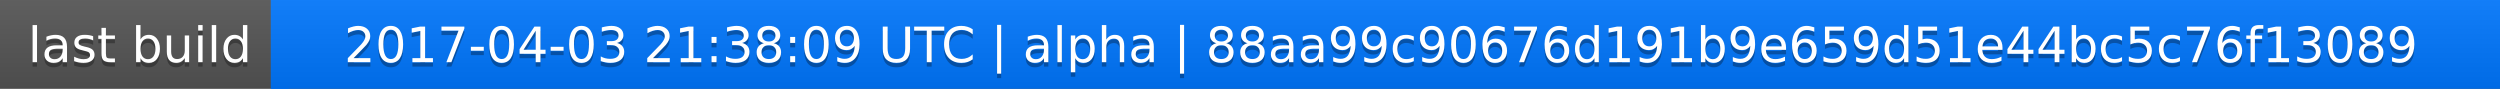
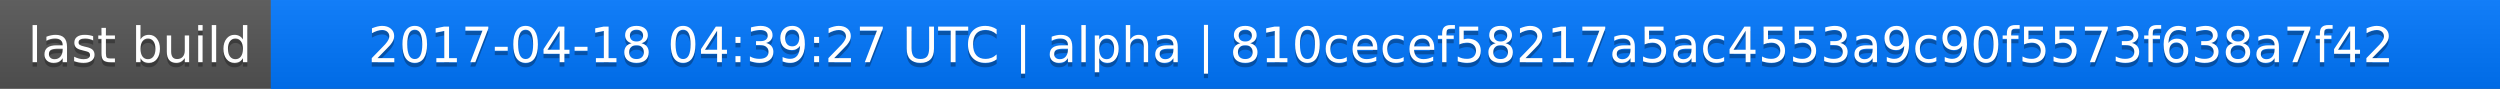
<svg xmlns="http://www.w3.org/2000/svg" width="563" height="20">
  <linearGradient id="a" x2="0" y2="100%">
    <stop offset="0" stop-color="#bbb" stop-opacity=".1" />
    <stop offset="1" stop-opacity=".1" />
  </linearGradient>
  <rect rx="0" width="563" height="20" fill="#555" />
  <rect rx="0" x="61" width="502" height="20" fill="#07f" />
  <path fill="#07f" d="M61 0h4v20h-4z" />
  <rect rx="0" width="563" height="20" fill="url(#a)" />
  <g fill="#fff" text-anchor="middle" font-family="DejaVu Sans,Verdana,Geneva,sans-serif" font-size="11">
    <text x="31.5" y="15" fill="#010101" fill-opacity=".3">last build</text>
    <text x="31.5" y="14">last build</text>
-     <text x="311" y="15" fill="#010101" fill-opacity=".3">2017-04-03 21:38:09 UTC | alpha | 88aa99c90676d191b9e659d51e44bc5c76f13089</text>
-     <text x="311" y="14">2017-04-03 21:38:09 UTC | alpha | 88aa99c90676d191b9e659d51e44bc5c76f13089</text>
+     <text x="311" y="15" fill="#010101" fill-opacity=".3">2017-04-18 04:39:27 UTC | alpha | 810cecef58217a5ac4553a9c90f5573f638a7f42</text>
+     <text x="311" y="14">2017-04-18 04:39:27 UTC | alpha | 810cecef58217a5ac4553a9c90f5573f638a7f42</text>
  </g>
</svg>
